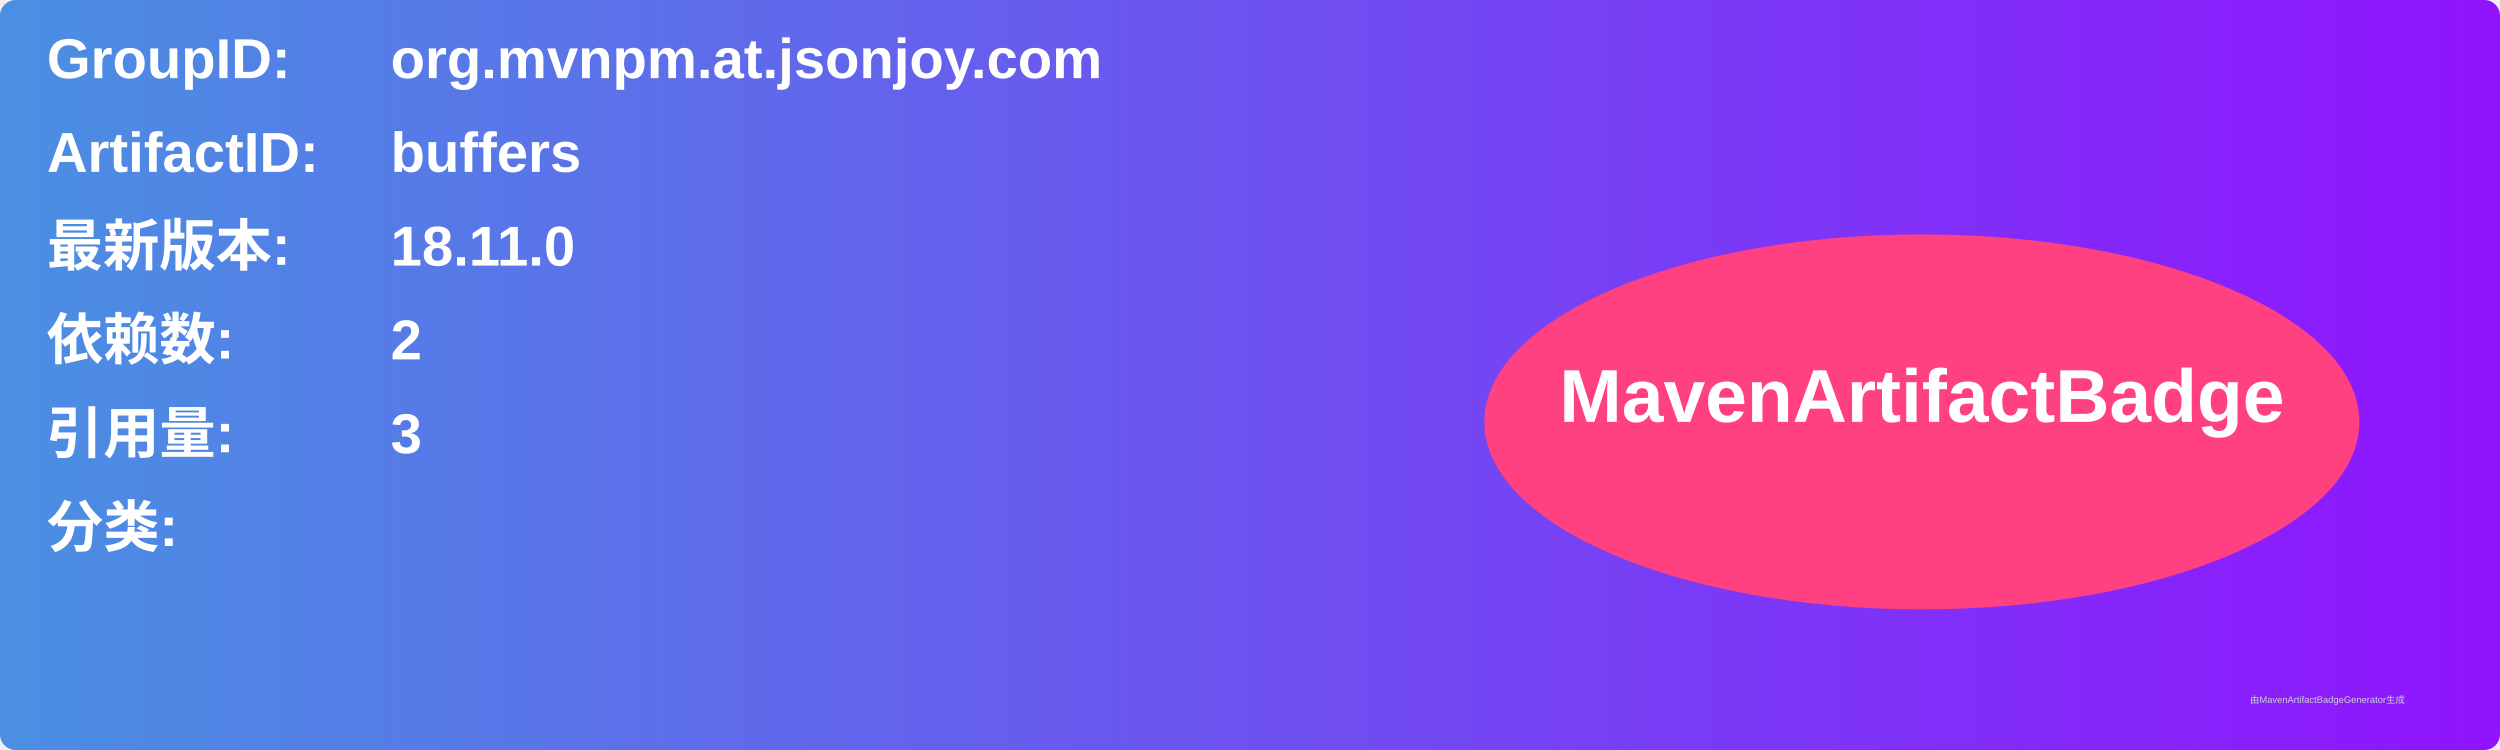
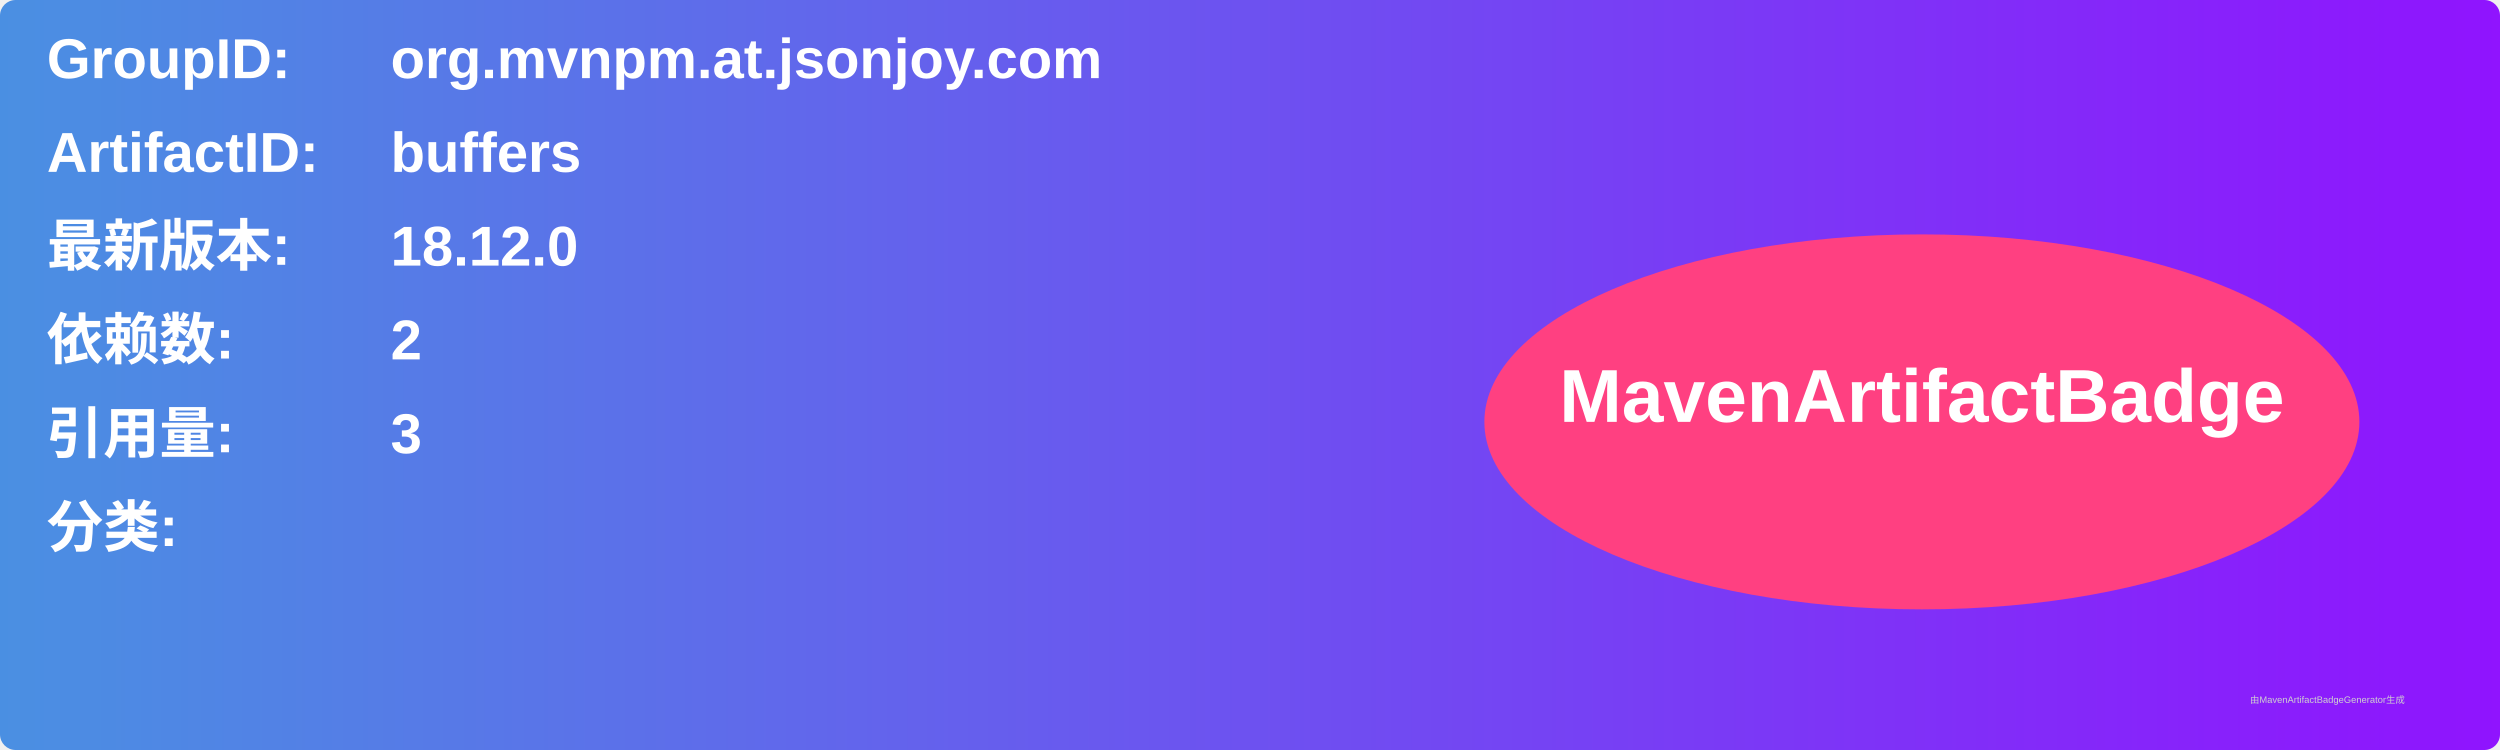
<svg xmlns="http://www.w3.org/2000/svg" width="800" height="240" viewBox="0 0 800 240">
  <linearGradient id="grad" x1="0%" y1="0%" x2="100%" y2="0%">
    <stop offset="0%" stop-color="#4a90e2" />
    <stop offset="100%" stop-color="#9013fe" />
  </linearGradient>
  <rect width="100%" height="100%" rx="5" ry="5" fill="url(#grad)" />
  <g transform="translate(15, 15)">
    <text x="0" y="10" font-family="Arial" font-size="18" fill="white" font-weight="bold" width="260">GroupID:</text>
    <text x="110" y="10" font-family="Arial" font-size="18" fill="white" font-weight="bold" width="460">org.mvnpm.at.jsonjoy.com</text>
    <text x="0" y="40" font-family="Arial" font-size="18" fill="white" font-weight="bold" width="260">ArtifactID:</text>
    <text x="110" y="40" font-family="Arial" font-size="18" fill="white" font-weight="bold" width="460">buffers</text>
    <text x="0" y="70" font-family="Arial" font-size="18" fill="white" font-weight="bold">最新版本:</text>
    <text x="110" y="70" font-family="Arial" font-size="18" fill="white" font-weight="bold">
-       <tspan font-weight="bold">18.11.0</tspan>
+       <tspan font-weight="bold">18.12.0</tspan>
    </text>
    <text x="0" y="100" font-family="Arial" font-size="18" fill="white" font-weight="bold">依赖数: </text>
    <text x="110" y="100" font-family="Arial" font-size="18" fill="white">
      <tspan font-weight="bold">2</tspan>
    </text>
    <text x="0" y="130" font-family="Arial" font-size="18" fill="white" font-weight="bold">引用量: </text>
    <text x="110" y="130" font-family="Arial" font-size="18" fill="white">
      <tspan font-weight="bold">3</tspan>
    </text>
    <text x="0" y="160" font-family="Arial" font-size="18" fill="white" font-weight="bold">分类:</text>
    <text x="10" y="190" font-family="Arial" font-size="10" fill="white">
      <tspan font-weight="bold" />
    </text>
    <ellipse cx="600" cy="120" rx="140" ry="60" fill="#ff4081" />
    <text x="600" y="120" text-anchor="middle" font-family="Arial" font-size="24" fill="white" font-weight="bold">MavenArtifactBadge</text>
  </g>
  <text x="720" y="225" font-family="Arial" font-size="3" fill="#d0d0d0">由MavenArtifactBadgeGenerator生成</text>
</svg>
